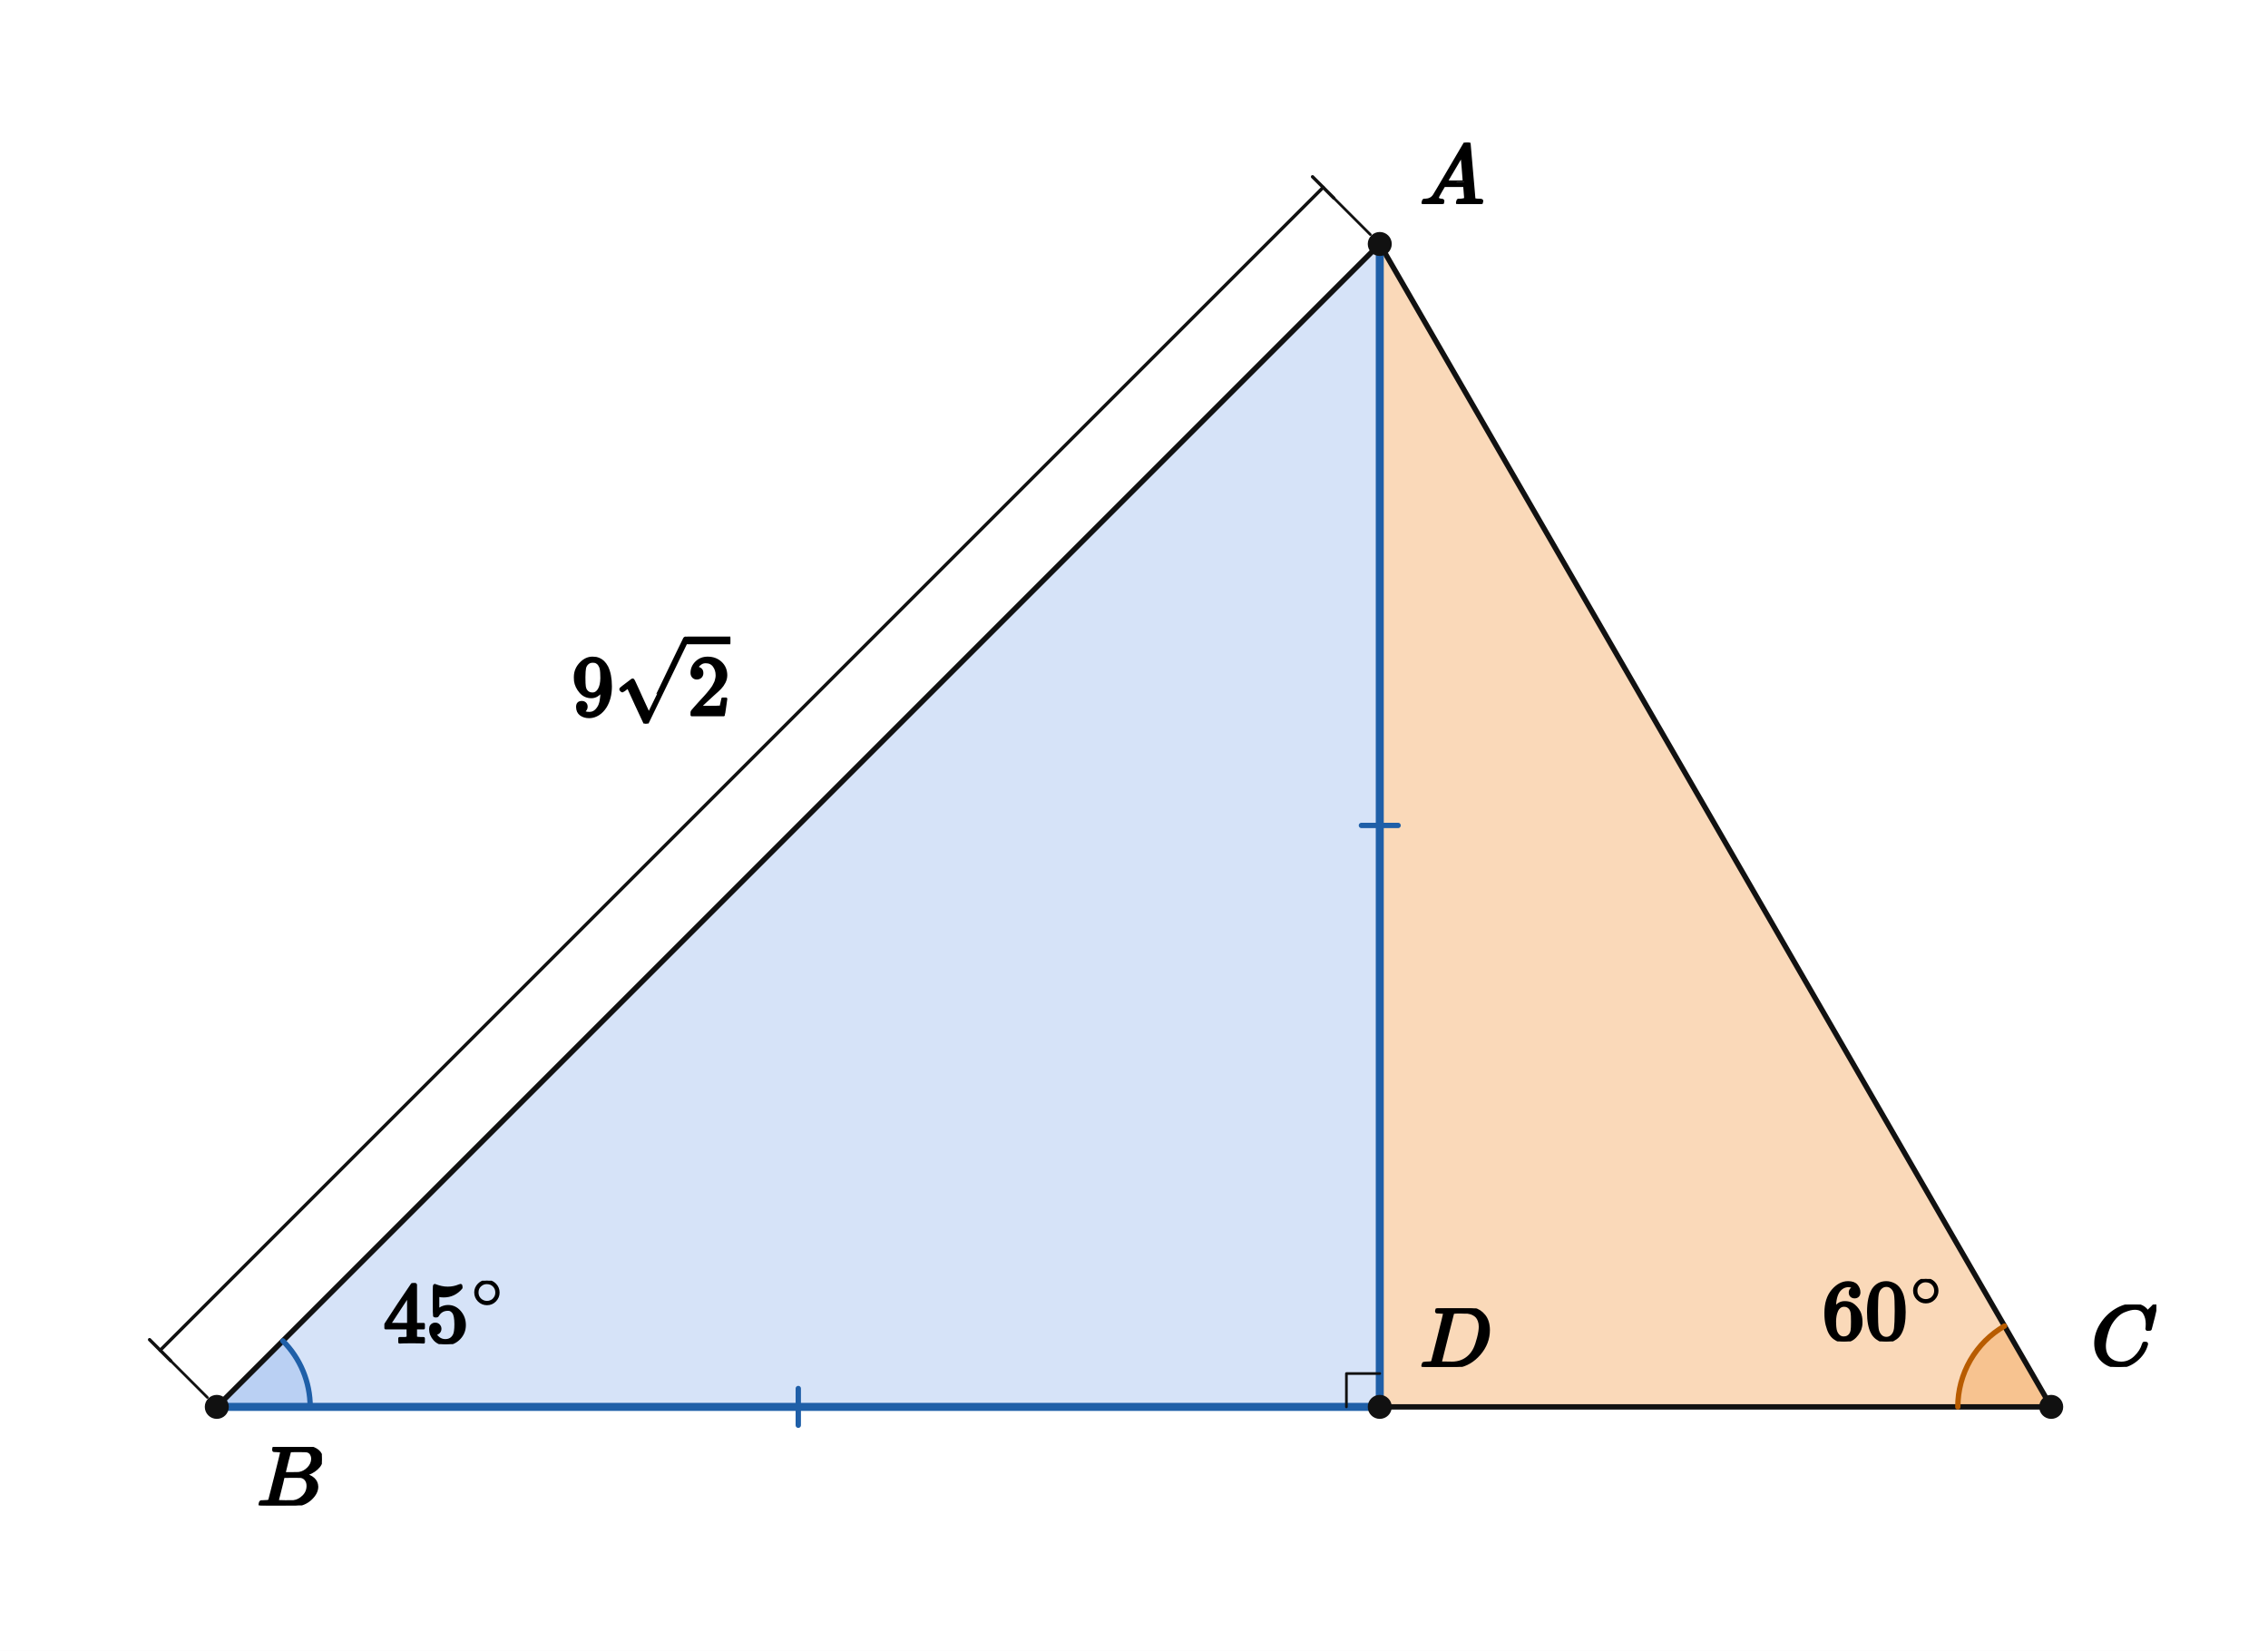
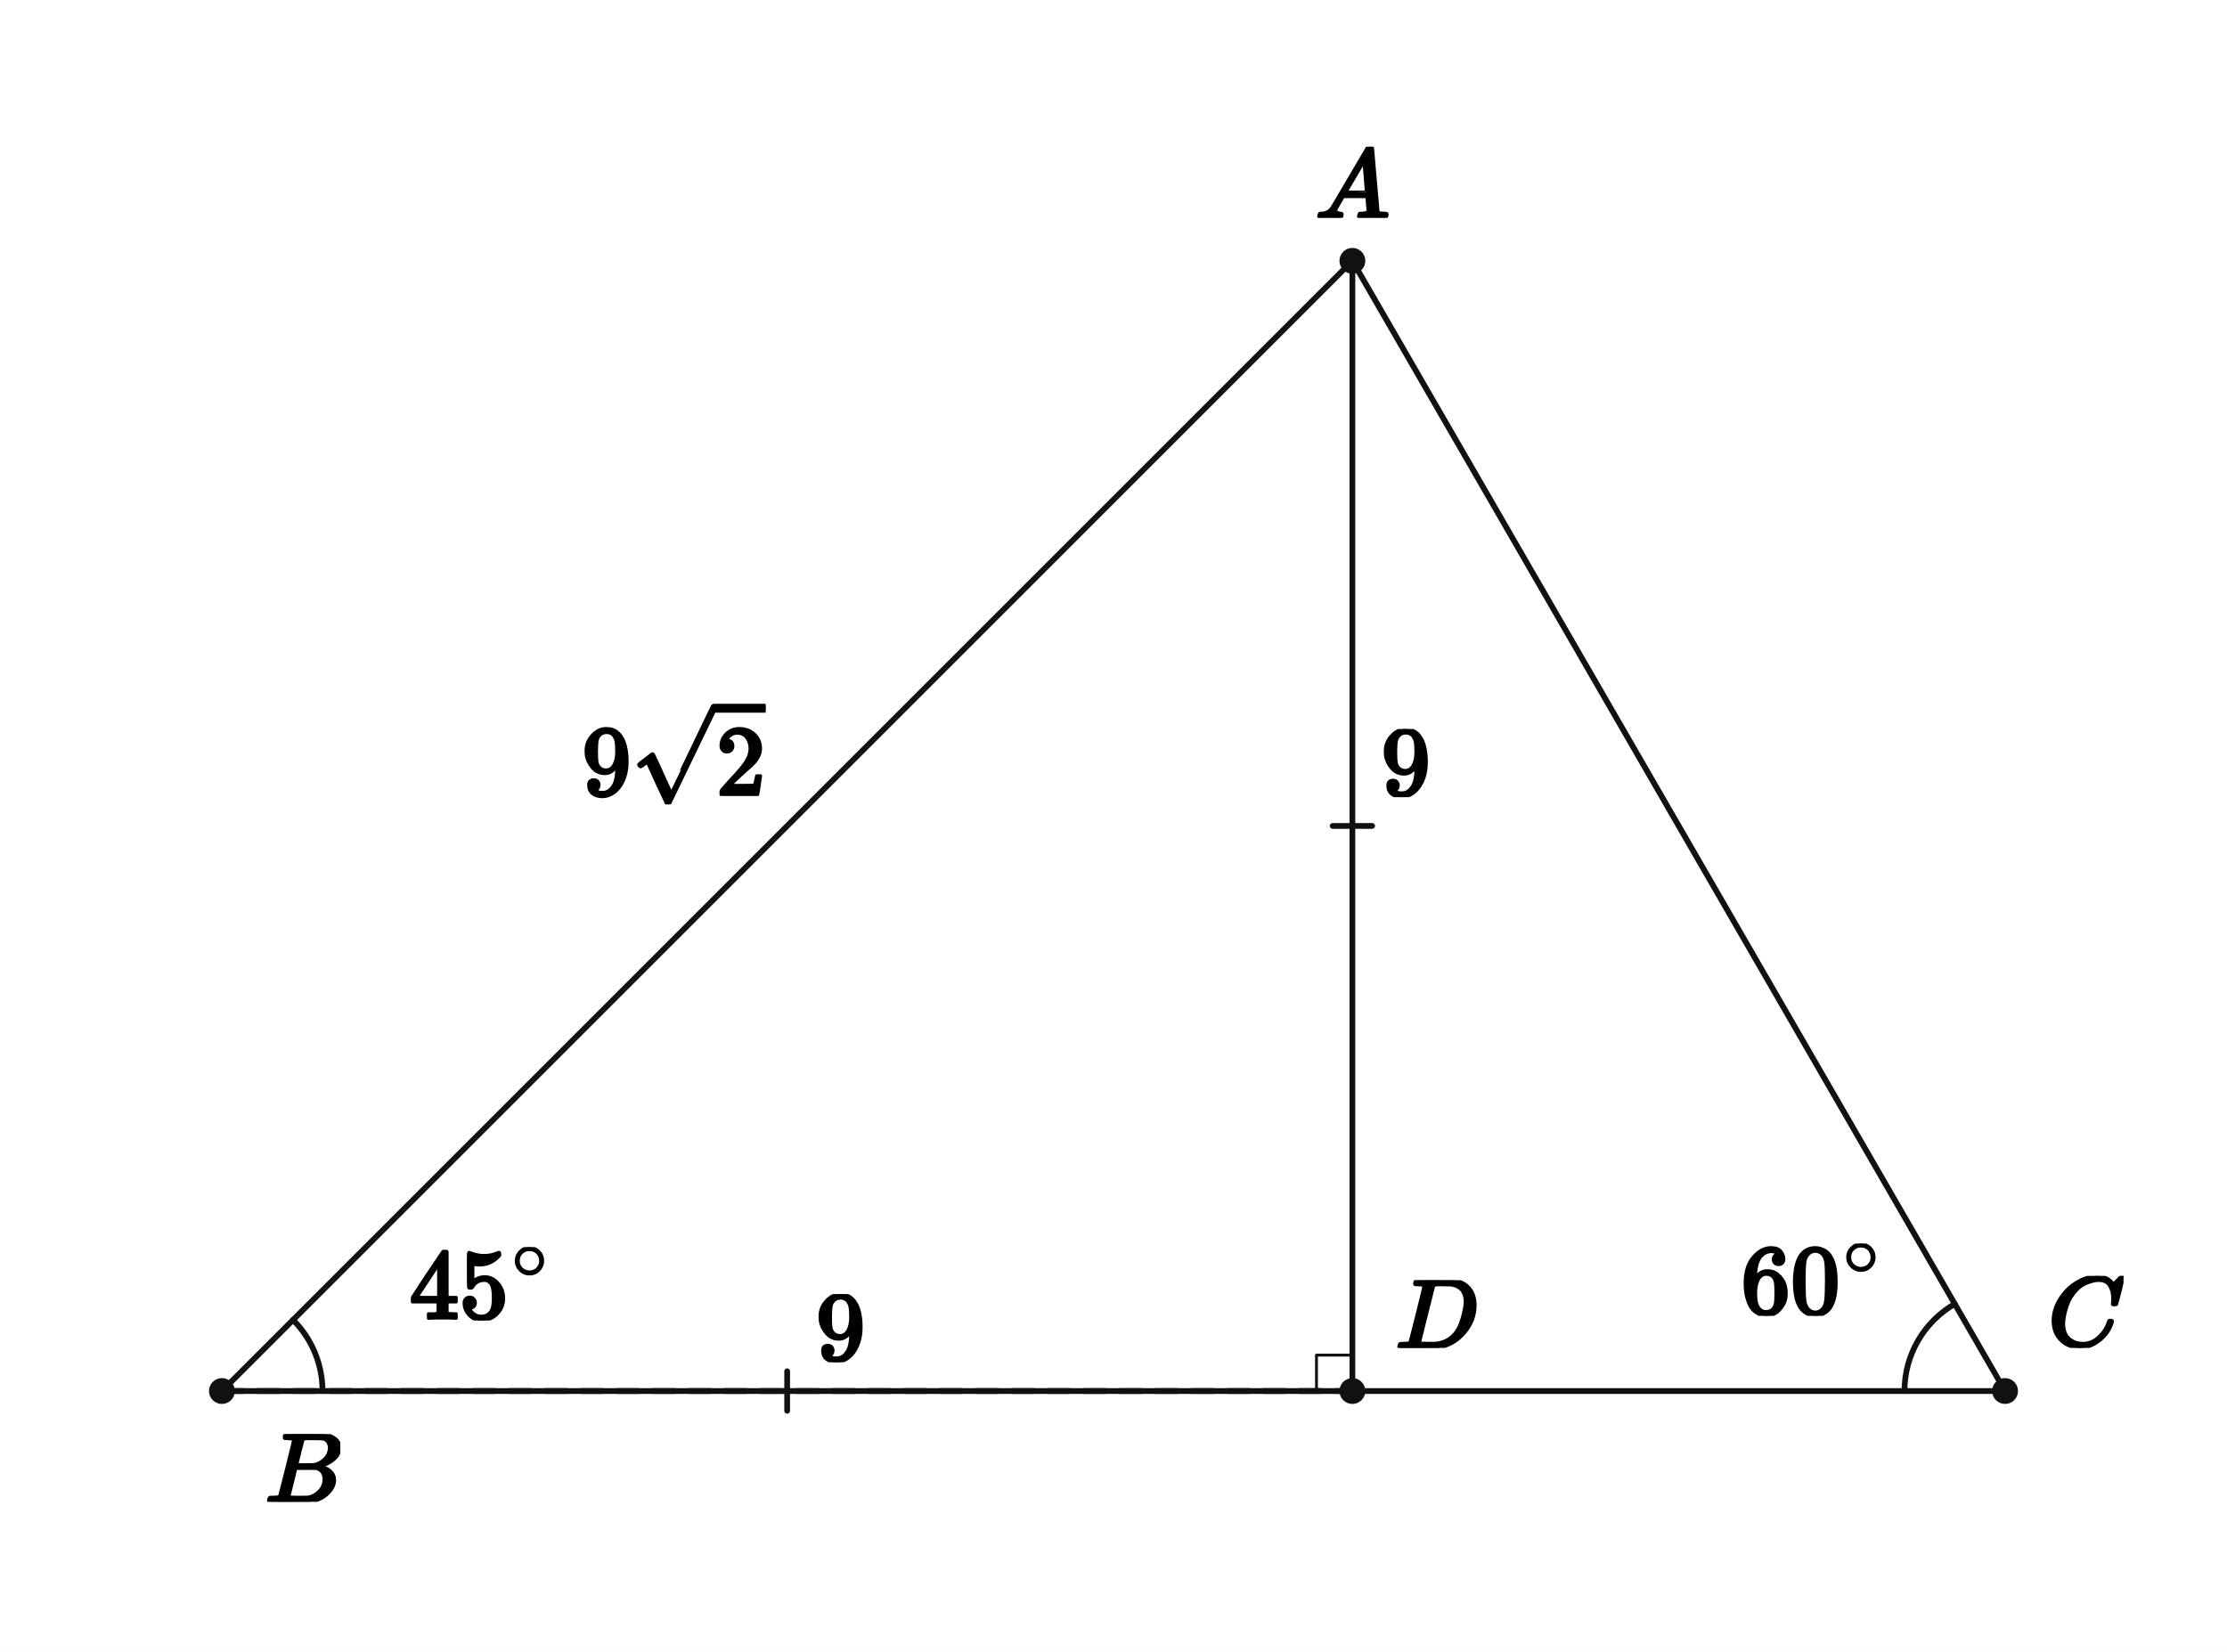
- <svg xmlns="http://www.w3.org/2000/svg" viewBox="0 0 680 495" width="680" height="495" preserveAspectRatio="xMidYMid meet" role="img" aria-labelledby="visual-title visual-desc" data-engine-version="geometry-visual-v1" data-geometry-style-version="AP_GEOMETRY_PRINT_V1_0_DRAFT" data-geometry-preset="GEOMETRY_STANDARD" data-graph-style-version="AP_GRAPH_PRINT_V1_1_DRAFT" data-geometry-mode="COORDINATE_GEOMETRY_HYBRID" data-axis-scale-mode="EQUAL_UNIT" data-geometry-fact-hash="44136fa355b3678a1146ad16f7e8649e94fb4fc21fe77e8310c060f61caaff8a" data-visual-provenance="independent-facts-python" style="max-width:100%;height:auto;stroke-linejoin:round;stroke-linecap:round" data-publication-profile="fragment-publication-spike-v1" data-safe-margin="12">
-   <rect width="680" height="495" fill="#fff" />
-   <g data-layer="10">
-     <path id="bluePart" data-role="region" stroke="none" stroke-width="1.6" fill="#7fa6e8" data-owner-points="A B D" data-mark="region" data-mark-id="bluePart" fill-opacity="0.32" fill-rule="evenodd" d="M65 421.843 L413.686 73.157 L413.686 421.843 L65 421.843 Z" />
-   </g>
-   <g data-layer="10">
-     <path id="warmPart" data-role="region" stroke="none" stroke-width="1.6" fill="#f2a65a" data-owner-points="A C D" data-mark="region" data-mark-id="warmPart" fill-opacity="0.42" fill-rule="evenodd" d="M413.686 421.843 L413.686 73.157 L615 421.843 L413.686 421.843 Z" />
-   </g>
-   <g data-layer="12">
-     <polygon id="a45-sector" data-role="angleSector" stroke="none" stroke-width="1.6" fill="#7fa6e8" data-owner-points="D B A" data-mark="angle" data-mark-id="a45" data-mark-index="0" data-mark-count="1" data-mark-side="INNER" fill-opacity="0.32" points="65,421.843 93,421.843 92.966,420.469 92.865,419.099 92.697,417.735 92.462,416.38 92.161,415.04 91.794,413.715 91.363,412.41 90.869,411.128 90.312,409.871 89.694,408.644 89.016,407.448 88.281,406.287 87.49,405.163 86.644,404.08 85.747,403.039 84.799,402.044" />
-   </g>
-   <g data-layer="12">
-     <polygon id="a60-sector" data-role="angleSector" stroke="none" stroke-width="1.6" fill="#f2a65a" data-owner-points="A C D" data-mark="angle" data-mark-id="a60" data-mark-index="0" data-mark-count="1" data-mark-side="INNER" fill-opacity="0.42" points="615,421.843 601,397.594 599.444,398.562 597.955,399.629 596.538,400.791 595.201,402.044 593.948,403.381 592.786,404.798 591.719,406.287 590.751,407.843 589.888,409.459 589.131,411.128 588.486,412.843 587.954,414.596 587.538,416.38 587.24,418.188 587.06,420.012 587,421.843" />
-   </g>
-   <g data-layer="30">
-     <line id="sBA" data-role="line" stroke="#111" stroke-width="1.6" fill="none" x1="65" y1="421.843" x2="413.686" y2="73.157" />
-   </g>
-   <g data-layer="30">
-     <line id="sDC" data-role="line" stroke="#111" stroke-width="1.6" fill="none" x1="413.686" y1="421.843" x2="615" y2="421.843" />
-   </g>
-   <g data-layer="30">
-     <line id="sCA" data-role="line" stroke="#111" stroke-width="1.6" fill="none" x1="615" y1="421.843" x2="413.686" y2="73.157" />
-   </g>
-   <g data-layer="31">
-     <line id="sBD" data-role="line" stroke="#1f5fa8" stroke-width="2.4" fill="none" x1="65" y1="421.843" x2="413.686" y2="421.843" />
-   </g>
-   <g data-layer="31">
-     <line id="sAD" data-role="line" stroke="#1f5fa8" stroke-width="2.4" fill="none" x1="413.686" y1="73.157" x2="413.686" y2="421.843" />
-   </g>
-   <g data-layer="52">
-     <line id="dBA-ext-from" data-role="indicator" stroke="#111" stroke-width="0.8" fill="none" data-mark="dimension" data-mark-id="dBA" data-mark-part="ext-from" x1="62.172" y1="419.015" x2="51.211" y2="408.054" />
-   </g>
-   <g data-layer="52">
-     <line id="dBA-ext-to" data-role="indicator" stroke="#111" stroke-width="0.8" fill="none" data-mark="dimension" data-mark-id="dBA" data-mark-part="ext-to" x1="410.858" y1="70.329" x2="399.897" y2="59.368" />
-   </g>
-   <g data-layer="52">
-     <line id="dBA-line" data-role="indicator" stroke="#111" stroke-width="1.0" fill="none" data-mark="dimension" data-mark-id="dBA" data-mark-part="line" x1="48.029" y1="404.872" x2="396.715" y2="56.186" />
-   </g>
-   <g data-layer="52">
-     <line id="dBA-tick-from" data-role="indicator" stroke="#111" stroke-width="1.0" fill="none" data-mark="dimension" data-mark-id="dBA" data-mark-part="tick-from" x1="51.211" y1="408.054" x2="44.847" y2="401.69" />
-   </g>
-   <g data-layer="52">
-     <line id="dBA-tick-to" data-role="indicator" stroke="#111" stroke-width="1.0" fill="none" data-mark="dimension" data-mark-id="dBA" data-mark-part="tick-to" x1="399.897" y1="59.368" x2="393.533" y2="53.004" />
+ <svg xmlns="http://www.w3.org/2000/svg" viewBox="0 0 620 460" width="620" height="460" preserveAspectRatio="xMidYMid meet" role="img" aria-labelledby="visual-title visual-desc" data-engine-version="geometry-visual-v1" data-geometry-style-version="AP_GEOMETRY_PRINT_V1_0_DRAFT" data-geometry-preset="GEOMETRY_STANDARD" data-graph-style-version="AP_GRAPH_PRINT_V1_1_DRAFT" data-geometry-mode="COORDINATE_GEOMETRY_HYBRID" data-axis-scale-mode="EQUAL_UNIT" data-geometry-fact-hash="44136fa355b3678a1146ad16f7e8649e94fb4fc21fe77e8310c060f61caaff8a" data-visual-provenance="independent-facts-python" style="max-width:100%;height:auto;stroke-linejoin:round;stroke-linecap:round" data-publication-profile="fragment-publication-spike-v1" data-safe-margin="12">
+   <rect width="620" height="460" fill="#fff" />
+   <g data-layer="30">
+     <line id="sAB" data-role="line" stroke="#111" stroke-width="1.6" fill="none" x1="376.509" y1="72.638" x2="61.786" y2="387.362" />
+   </g>
+   <g data-layer="30">
+     <line id="sBC" data-role="line" stroke="#111" stroke-width="1.6" fill="none" x1="61.786" y1="387.362" x2="558.214" y2="387.362" />
+   </g>
+   <g data-layer="30">
+     <line id="sCA" data-role="line" stroke="#111" stroke-width="1.6" fill="none" x1="558.214" y1="387.362" x2="376.509" y2="72.638" />
+   </g>
+   <g data-layer="30">
+     <line id="sAD" data-role="line" stroke="#111" stroke-width="1.6" fill="none" x1="376.509" y1="72.638" x2="376.509" y2="387.362" />
+   </g>
+   <g data-layer="30">
+     <line id="sBD" data-role="line" stroke="#111" stroke-width="1.6" fill="none" stroke-dasharray="6 4" x1="61.786" y1="387.362" x2="376.509" y2="387.362" />
  </g>
  <g data-layer="55">
-     <line id="isosceles-sBD-1" data-role="indicator" stroke="#1f5fa8" stroke-width="1.6" fill="none" data-mark="equal" data-mark-id="isosceles" data-mark-index="1" data-mark-count="1" data-mark-segment="sBD" x1="239.343" y1="416.343" x2="239.343" y2="427.343" />
+     <line id="parity-eq-1-sBD-1" data-role="indicator" stroke="#111" stroke-width="1.6" fill="none" data-mark="equal" data-mark-id="parity-eq-1" data-mark-index="1" data-mark-count="1" data-mark-segment="sBD" x1="219.147" y1="381.862" x2="219.147" y2="392.862" />
  </g>
  <g data-layer="55">
-     <line id="isosceles-sAD-1" data-role="indicator" stroke="#1f5fa8" stroke-width="1.6" fill="none" data-mark="equal" data-mark-id="isosceles" data-mark-index="1" data-mark-count="1" data-mark-segment="sAD" x1="419.186" y1="247.5" x2="408.186" y2="247.5" />
+     <line id="parity-eq-1-sAD-1" data-role="indicator" stroke="#111" stroke-width="1.6" fill="none" data-mark="equal" data-mark-id="parity-eq-1" data-mark-index="1" data-mark-count="1" data-mark-segment="sAD" x1="382.009" y1="230" x2="371.009" y2="230" />
  </g>
  <g data-layer="60">
-     <polyline id="rD" data-role="indicator" stroke="#111" stroke-width="0.8" fill="none" points="413.686,411.843 403.686,411.843 403.686,421.843" />
+     <polyline id="rADB" data-role="indicator" stroke="#111" stroke-width="0.8" fill="none" points="376.509,377.362 366.509,377.362 366.509,387.362" />
  </g>
  <g data-layer="60">
-     <polyline id="a45-arc-1" data-role="indicator" stroke="#1f5fa8" stroke-width="1.6" fill="none" data-owner-points="D B A" data-mark="angle" data-mark-id="a45" data-mark-index="1" data-mark-count="1" data-mark-side="INNER" points="93,421.843 92.966,420.469 92.865,419.099 92.697,417.735 92.462,416.38 92.161,415.04 91.794,413.715 91.363,412.41 90.869,411.128 90.312,409.871 89.694,408.644 89.016,407.448 88.281,406.287 87.49,405.163 86.644,404.08 85.747,403.039 84.799,402.044" />
+     <polyline id="aABC-arc-1" data-role="indicator" stroke="#111" stroke-width="1.6" fill="none" data-owner-points="A B C" data-mark="angle" data-mark-id="aABC" data-mark-index="1" data-mark-count="1" data-mark-side="INNER" points="81.585,367.563 82.532,368.558 83.43,369.599 84.276,370.682 85.067,371.806 85.802,372.967 86.48,374.162 87.097,375.39 87.654,376.646 88.149,377.929 88.58,379.234 88.947,380.558 89.248,381.899 89.483,383.253 89.651,384.617 89.752,385.988 89.786,387.362" />
  </g>
  <g data-layer="60">
-     <polyline id="a60-arc-1" data-role="indicator" stroke="#b85c00" stroke-width="1.6" fill="none" data-owner-points="A C D" data-mark="angle" data-mark-id="a60" data-mark-index="1" data-mark-count="1" data-mark-side="INNER" points="601,397.594 599.444,398.562 597.955,399.629 596.538,400.791 595.201,402.044 593.948,403.381 592.786,404.798 591.719,406.287 590.751,407.843 589.888,409.459 589.131,411.128 588.486,412.843 587.954,414.596 587.538,416.38 587.24,418.188 587.06,420.012 587,421.843" />
-   </g>
-   <g data-layer="70">
-     <circle id="B" data-role="point" stroke="#111" stroke-width="0.8" fill="#111" cx="65" cy="421.843" r="3.2" />
-   </g>
-   <g data-layer="70">
-     <circle id="D" data-role="point" stroke="#111" stroke-width="0.8" fill="#111" cx="413.686" cy="421.843" r="3.2" />
-   </g>
-   <g data-layer="70">
-     <circle id="C" data-role="point" stroke="#111" stroke-width="0.8" fill="#111" cx="615" cy="421.843" r="3.2" />
-   </g>
-   <g data-layer="70">
-     <circle id="A" data-role="point" stroke="#111" stroke-width="0.8" fill="#111" cx="413.686" cy="73.157" r="3.2" />
-   </g>
-   <g data-layer="90">
-     <g id="a45-label" data-label-kind="EQUATION_LABEL" data-priority="0" data-font-px="25.7" data-owner="a45" data-fragment-sha="sha256:ced8ff1f97d5697967ce94a42503c261ea25f1b555694c70b8b39ff7dc3301f1" transform="translate(114.9068 384.0154)">
-       <svg width="36.921" height="19.018" viewBox="0 0 36.921 19.018" data-outline-width="36.92061999999999" data-outline-height="19.018" id="lb-baaee6014e86662622fb29f822bbbb4f55c3851deb46fef8bc5f7f33d099f8dd" data-owner="a45" data-fact-role="DERIVED_INTERMEDIATE">
-         <g data-outline-units-per-em="1000" transform="translate(0 18.4526) scale(0.0257)">
+     <polyline id="aBCA-arc-1" data-role="indicator" stroke="#111" stroke-width="1.6" fill="none" data-owner-points="B C A" data-mark="angle" data-mark-id="aBCA" data-mark-index="1" data-mark-count="1" data-mark-side="INNER" points="530.214,387.362 530.274,385.53 530.454,383.707 530.752,381.899 531.168,380.115 531.7,378.361 532.346,376.646 533.102,374.977 533.966,373.362 534.933,371.806 536,370.316 537.163,368.9 538.415,367.563 539.753,366.31 541.169,365.148 542.658,364.08 544.214,363.113" />
+   </g>
+   <g data-layer="70">
+     <circle id="B" data-role="point" stroke="#111" stroke-width="0.8" fill="#111" cx="61.786" cy="387.362" r="3.2" />
+   </g>
+   <g data-layer="70">
+     <circle id="C" data-role="point" stroke="#111" stroke-width="0.8" fill="#111" cx="558.214" cy="387.362" r="3.2" />
+   </g>
+   <g data-layer="70">
+     <circle id="A" data-role="point" stroke="#111" stroke-width="0.8" fill="#111" cx="376.509" cy="72.638" r="3.2" />
+   </g>
+   <g data-layer="70">
+     <circle id="D" data-role="point" stroke="#111" stroke-width="0.8" fill="#111" cx="376.509" cy="387.362" r="3.2" />
+   </g>
+   <g data-layer="90">
+     <g id="aABC-label" data-label-kind="EQUATION_LABEL" data-priority="0" data-font-px="27.6" data-owner="aABC" data-fragment-sha="sha256:cd01f8114b5c0979515a060fe8c99ee11d820a62ccc7c3a1108b1d6574b922ff" transform="translate(114.0232 347.3002)">
+       <svg width="39.65" height="20.424" viewBox="0 0 39.65 20.424" data-outline-width="39.65016" data-outline-height="20.424" id="lb-b6eb4b8b4134a58a8f3d796959e1294b294433f74f0a5ec997d0b0f9a08dafe1" data-owner="aABC" data-fact-role="GIVEN">
+         <g data-outline-units-per-em="1000" transform="translate(0 19.8168) scale(0.0276)">
          <g stroke="currentColor" fill="currentColor" stroke-width="30" transform="scale(1,-1)">
            <g data-mml-node="math">
              <g data-mml-node="msup">
                <g data-mml-node="mn">
                  <path data-c="34" d="M462 0Q444 3 333 3Q217 3 199 0H190V46H221Q241 46 248 46T265 48T279 53T286 61Q287 63 287 115V165H28V211L179 442Q332 674 334 675Q336 677 355 677H373L379 671V211H471V165H379V114Q379 73 379 66T385 54Q393 47 442 46H471V0H462ZM293 211V545L74 212L183 211H293Z" />
                  <path data-c="35" d="M164 157Q164 133 148 117T109 101H102Q148 22 224 22Q294 22 326 82Q345 115 345 210Q345 313 318 349Q292 382 260 382H254Q176 382 136 314Q132 307 129 306T114 304Q97 304 95 310Q93 314 93 485V614Q93 664 98 664Q100 666 102 666Q103 666 123 658T178 642T253 634Q324 634 389 662Q397 666 402 666Q410 666 410 648V635Q328 538 205 538Q174 538 149 544L139 546V374Q158 388 169 396T205 412T256 420Q337 420 393 355T449 201Q449 109 385 44T229 -22Q148 -22 99 32T50 154Q50 178 61 192T84 210T107 214Q132 214 148 197T164 157Z" transform="translate(500,0)" />
                </g>
                <g data-mml-node="TeXAtom" transform="translate(1033,404.1) scale(0.707)" data-mjx-texclass="ORD">
                  <g data-mml-node="mo">
                    <path data-c="2218" d="M55 251Q55 328 112 386T249 444T386 388T444 249Q444 171 388 113T250 55Q170 55 113 112T55 251ZM245 403Q188 403 142 361T96 250Q96 183 141 140T250 96Q284 96 313 109T354 135T375 160Q403 197 403 250Q403 313 360 358T245 403Z" />
                  </g>
                </g>
              </g>
            </g>
          </g>
        </g>
      </svg>
    </g>
  </g>
  <g data-layer="90">
-     <g id="a60-label" data-label-kind="EQUATION_LABEL" data-priority="0" data-font-px="25.7" data-owner="a60" data-fragment-sha="sha256:8adef29877da839c5ee7a12e19ab500f95d7dd5e6c2d30c0f8c0ba2f79ccc6b6" transform="translate(546.3102 383.4754)">
-       <svg width="36.921" height="18.735" viewBox="0 0 36.921 18.735" data-outline-width="36.92061999999999" data-outline-height="18.7353" id="lb-18129b37621d2704fa7ce04b04c1b53dfeade827d849f03cb602cfe93defc3b5" data-owner="a60" data-fact-role="DERIVED_INTERMEDIATE">
-         <g data-outline-units-per-em="1000" transform="translate(0 18.1699) scale(0.0257)">
+     <g id="aBCA-label" data-label-kind="EQUATION_LABEL" data-priority="0" data-font-px="27.6" data-owner="aBCA" data-fragment-sha="sha256:60b51c567fe316493ba42f041ef9448b7be556c327fb8122779bc2cfc7a12379" transform="translate(484.6956 346.3014)">
+       <svg width="39.65" height="20.12" viewBox="0 0 39.65 20.12" data-outline-width="39.65016" data-outline-height="20.1204" id="lb-cf41420b0f06c9e2da403795439ad72d5750f173d2ce3b15436a8be3e542dcfb" data-owner="aBCA" data-fact-role="GIVEN">
+         <g data-outline-units-per-em="1000" transform="translate(0 19.5132) scale(0.0276)">
          <g stroke="currentColor" fill="currentColor" stroke-width="30" transform="scale(1,-1)">
            <g data-mml-node="math">
              <g data-mml-node="msup">
                <g data-mml-node="mn">
                  <path data-c="36" d="M42 313Q42 476 123 571T303 666Q372 666 402 630T432 550Q432 525 418 510T379 495Q356 495 341 509T326 548Q326 592 373 601Q351 623 311 626Q240 626 194 566Q147 500 147 364L148 360Q153 366 156 373Q197 433 263 433H267Q313 433 348 414Q372 400 396 374T435 317Q456 268 456 210V192Q456 169 451 149Q440 90 387 34T253 -22Q225 -22 199 -14T143 16T92 75T56 172T42 313ZM257 397Q227 397 205 380T171 335T154 278T148 216Q148 133 160 97T198 39Q222 21 251 21Q302 21 329 59Q342 77 347 104T352 209Q352 289 347 316T329 361Q302 397 257 397Z" />
                  <path data-c="30" d="M96 585Q152 666 249 666Q297 666 345 640T423 548Q460 465 460 320Q460 165 417 83Q397 41 362 16T301 -15T250 -22Q224 -22 198 -16T137 16T82 83Q39 165 39 320Q39 494 96 585ZM321 597Q291 629 250 629Q208 629 178 597Q153 571 145 525T137 333Q137 175 145 125T181 46Q209 16 250 16Q290 16 318 46Q347 76 354 130T362 333Q362 478 354 524T321 597Z" transform="translate(500,0)" />
                </g>
                <g data-mml-node="TeXAtom" transform="translate(1033,393.1) scale(0.707)" data-mjx-texclass="ORD">
                  <g data-mml-node="mo">
                    <path data-c="2218" d="M55 251Q55 328 112 386T249 444T386 388T444 249Q444 171 388 113T250 55Q170 55 113 112T55 251ZM245 403Q188 403 142 361T96 250Q96 183 141 140T250 96Q284 96 313 109T354 135T375 160Q403 197 403 250Q403 313 360 358T245 403Z" />
                  </g>
                </g>
              </g>
            </g>
          </g>
        </g>
      </svg>
    </g>
  </g>
  <g data-layer="90">
-     <g id="dBA-label" data-label-kind="EQUATION_LABEL" data-priority="0" data-font-px="25.7" data-owner="dBA" data-fragment-sha="sha256:4489db8f06e43a236eaa61f26b63970b8115610da5296d9adb90dfa76b93453e" transform="translate(171.3601 189.7071)">
-       <svg width="47.622" height="27.242" viewBox="0 0 47.622 27.242" data-outline-width="47.622099999999996" data-outline-height="27.242" id="lb-881979b57b4ddf90f674a4a5824fb7c03dc0d44162fa8e545e773e4b84375cf8" data-owner="dBA" data-fact-role="GIVEN">
-         <g data-outline-units-per-em="1000" transform="translate(0 24.68485) scale(0.0257)">
+     <g id="A-name" data-label-kind="POINT_NAME" data-priority="1" data-font-px="27.6" data-owner="A" data-fragment-sha="sha256:3ecaa4b82830d9d502ce7314f4aead193a53c366d6d8317a16446bc9220c8705" transform="translate(366.1588 40.87684)">
+       <svg width="20.7" height="19.762" viewBox="0 0 20.7 19.762" data-outline-width="20.7" data-outline-height="19.7616" id="lb-2af688f9312db906e821aa62164fc1c33dfefa0d7375fcef4d5d09616dec5559" data-owner="A" data-fact-role="GIVEN">
+         <g data-outline-units-per-em="1000" transform="translate(0 19.7616) scale(0.0276)">
+           <g stroke="currentColor" fill="currentColor" stroke-width="30" transform="scale(1,-1)">
+             <g data-mml-node="math">
+               <g data-mml-node="mi">
+                 <path data-c="1D434" d="M208 74Q208 50 254 46Q272 46 272 35Q272 34 270 22Q267 8 264 4T251 0Q249 0 239 0T205 1T141 2Q70 2 50 0H42Q35 7 35 11Q37 38 48 46H62Q132 49 164 96Q170 102 345 401T523 704Q530 716 547 716H555H572Q578 707 578 706L606 383Q634 60 636 57Q641 46 701 46Q726 46 726 36Q726 34 723 22Q720 7 718 4T704 0Q701 0 690 0T651 1T578 2Q484 2 455 0H443Q437 6 437 9T439 27Q443 40 445 43L449 46H469Q523 49 533 63L521 213H283L249 155Q208 86 208 74ZM516 260Q516 271 504 416T490 562L463 519Q447 492 400 412L310 260L413 259Q516 259 516 260Z" />
+               </g>
+             </g>
+           </g>
+         </g>
+       </svg>
+     </g>
+   </g>
+   <g data-layer="90">
+     <g id="B-name" data-label-kind="POINT_NAME" data-priority="1" data-font-px="27.6" data-owner="B" data-fragment-sha="sha256:61285e957878b986f1834a8a193daeadd6a6aba974ba50851466090e4b1d8025" transform="translate(73.78571 399.3616)">
+       <svg width="20.948" height="18.851" viewBox="0 0 20.948 18.851" data-outline-width="20.948400000000003" data-outline-height="18.8508" id="lb-98fe97fa4d9bc18de4b18ba5b613f06a1924258f9381d32ba1c1f1990f3fc9f6" data-owner="B" data-fact-role="GIVEN">
+         <g data-outline-units-per-em="1000" transform="translate(0 18.8508) scale(0.0276)">
+           <g stroke="currentColor" fill="currentColor" stroke-width="30" transform="scale(1,-1)">
+             <g data-mml-node="math">
+               <g data-mml-node="mi">
+                 <path data-c="1D435" d="M231 637Q204 637 199 638T194 649Q194 676 205 682Q206 683 335 683Q594 683 608 681Q671 671 713 636T756 544Q756 480 698 429T565 360L555 357Q619 348 660 311T702 219Q702 146 630 78T453 1Q446 0 242 0Q42 0 39 2Q35 5 35 10Q35 17 37 24Q42 43 47 45Q51 46 62 46H68Q95 46 128 49Q142 52 147 61Q150 65 219 339T288 628Q288 635 231 637ZM649 544Q649 574 634 600T585 634Q578 636 493 637Q473 637 451 637T416 636H403Q388 635 384 626Q382 622 352 506Q352 503 351 500L320 374H401Q482 374 494 376Q554 386 601 434T649 544ZM595 229Q595 273 572 302T512 336Q506 337 429 337Q311 337 310 336Q310 334 293 263T258 122L240 52Q240 48 252 48T333 46Q422 46 429 47Q491 54 543 105T595 229Z" />
+               </g>
+             </g>
+           </g>
+         </g>
+       </svg>
+     </g>
+   </g>
+   <g data-layer="90">
+     <g id="C-name" data-label-kind="POINT_NAME" data-priority="1" data-font-px="27.6" data-owner="C" data-fragment-sha="sha256:f4ea348d9b2f1fc9c359a938c859debe287b75cce2451d13cd42027305569625" transform="translate(570.2143 355.2964)">
+       <svg width="20.976" height="20.065" viewBox="0 0 20.976 20.065" data-outline-width="20.976" data-outline-height="20.0652" id="lb-4b2b2eb108c05a88e85d227484425939c0738e3ed19997d190d1c736ba53010c" data-owner="C" data-fact-role="GIVEN">
+         <g data-outline-units-per-em="1000" transform="translate(0 19.458) scale(0.0276)">
+           <g stroke="currentColor" fill="currentColor" stroke-width="30" transform="scale(1,-1)">
+             <g data-mml-node="math">
+               <g data-mml-node="mi">
+                 <path data-c="1D436" d="M50 252Q50 367 117 473T286 641T490 704Q580 704 633 653Q642 643 648 636T656 626L657 623Q660 623 684 649Q691 655 699 663T715 679T725 690L740 705H746Q760 705 760 698Q760 694 728 561Q692 422 692 421Q690 416 687 415T669 413H653Q647 419 647 422Q647 423 648 429T650 449T651 481Q651 552 619 605T510 659Q484 659 454 652T382 628T299 572T226 479Q194 422 175 346T156 222Q156 108 232 58Q280 24 350 24Q441 24 512 92T606 240Q610 253 612 255T628 257Q648 257 648 248Q648 243 647 239Q618 132 523 55T319 -22Q206 -22 128 53T50 252Z" />
+               </g>
+             </g>
+           </g>
+         </g>
+       </svg>
+     </g>
+   </g>
+   <g data-layer="90">
+     <g id="D-name" data-label-kind="POINT_NAME" data-priority="1" data-font-px="27.6" data-owner="D" data-fragment-sha="sha256:f22ef4d5bb003466ed8ab6e26f00518e9c15fe21129ec3b3332c73a597833a54" transform="translate(388.5088 356.5108)">
+       <svg width="22.853" height="18.851" viewBox="0 0 22.853 18.851" data-outline-width="22.852800000000002" data-outline-height="18.8508" id="lb-16d8be12a66fabe69bfaa018ff463148613c97e28c6c19503c8f942c212b247f" data-owner="D" data-fact-role="GIVEN">
+         <g data-outline-units-per-em="1000" transform="translate(0 18.8508) scale(0.0276)">
+           <g stroke="currentColor" fill="currentColor" stroke-width="30" transform="scale(1,-1)">
+             <g data-mml-node="math">
+               <g data-mml-node="mi">
+                 <path data-c="1D437" d="M287 628Q287 635 230 637Q207 637 200 638T193 647Q193 655 197 667T204 682Q206 683 403 683Q570 682 590 682T630 676Q702 659 752 597T803 431Q803 275 696 151T444 3L430 1L236 0H125H72Q48 0 41 2T33 11Q33 13 36 25Q40 41 44 43T67 46Q94 46 127 49Q141 52 146 61Q149 65 218 339T287 628ZM703 469Q703 507 692 537T666 584T629 613T590 629T555 636Q553 636 541 636T512 636T479 637H436Q392 637 386 627Q384 623 313 339T242 52Q242 48 253 48T330 47Q335 47 349 47T373 46Q499 46 581 128Q617 164 640 212T683 339T703 469Z" />
+               </g>
+             </g>
+           </g>
+         </g>
+       </svg>
+     </g>
+   </g>
+   <g data-layer="90">
+     <g id="tAB" data-label-kind="EQUATION_LABEL" data-priority="1" data-font-px="27.6" data-owner="sAB" data-fragment-sha="sha256:0234403d52b76e1b8073e29f7dd678997fc88fe7b9ba302ad3ba3ba237ff17ef" transform="translate(162.0045 194.744)">
+       <svg width="51.143" height="29.256" viewBox="0 0 51.143 29.256" data-outline-width="51.1428" data-outline-height="29.256" id="lb-21451edd52a2b40eec372fdd7a9000493422ab73ed9acdc7714769b5bcbe4098" data-owner="sAB" data-fact-role="GIVEN">
+         <g data-outline-units-per-em="1000" transform="translate(0 26.5098) scale(0.0276)">
          <g stroke="currentColor" fill="currentColor" stroke-width="30" transform="scale(1,-1)">
            <g data-mml-node="math">
              <g data-mml-node="mn">
                <path data-c="39" d="M352 287Q304 211 232 211Q154 211 104 270T44 396Q42 412 42 436V444Q42 537 111 606Q171 666 243 666Q245 666 249 666T257 665H261Q273 665 286 663T323 651T370 619T413 560Q456 472 456 334Q456 194 396 97Q361 41 312 10T208 -22Q147 -22 108 7T68 93T121 149Q143 149 158 135T173 96Q173 78 164 65T148 49T135 44L131 43Q131 41 138 37T164 27T206 22H212Q272 22 313 86Q352 142 352 280V287ZM244 248Q292 248 321 297T351 430Q351 508 343 542Q341 552 337 562T323 588T293 615T246 625Q208 625 181 598Q160 576 154 546T147 441Q147 358 152 329T172 282Q197 248 244 248Z" />
              </g>
              <g data-mml-node="msqrt" transform="translate(500,0)">
                <g transform="translate(853,0)">
                  <g data-mml-node="mn">
                    <path data-c="32" d="M109 429Q82 429 66 447T50 491Q50 562 103 614T235 666Q326 666 387 610T449 465Q449 422 429 383T381 315T301 241Q265 210 201 149L142 93L218 92Q375 92 385 97Q392 99 409 186V189H449V186Q448 183 436 95T421 3V0H50V19V31Q50 38 56 46T86 81Q115 113 136 137Q145 147 170 174T204 211T233 244T261 278T284 308T305 340T320 369T333 401T340 431T343 464Q343 527 309 573T212 619Q179 619 154 602T119 569T109 550Q109 549 114 549Q132 549 151 535T170 489Q170 464 154 447T109 429Z" />
                  </g>
                </g>
                <g data-mml-node="mo" transform="translate(0,100.5)">
                  <path data-c="221A" d="M95 178Q89 178 81 186T72 200T103 230T169 280T207 309Q209 311 212 311H213Q219 311 227 294T281 177Q300 134 312 108L397 -77Q398 -77 501 136T707 565T814 786Q820 800 834 800Q841 800 846 794T853 782V776L620 293L385 -193Q381 -200 366 -200Q357 -200 354 -197Q352 -195 256 15L160 225L144 214Q129 202 113 190T95 178Z" />
                </g>
                <rect width="500" height="60" x="853" y="840.5" />
              </g>
            </g>
          </g>
        </g>
      </svg>
    </g>
  </g>
  <g data-layer="90">
-     <g id="A-name" data-label-kind="POINT_NAME" data-priority="1" data-font-px="25.7" data-owner="A" data-fragment-sha="sha256:a781cfeeee46107e6ea6929c80c212ccb39edf2647239686c2cb9ddff5755cc5" transform="translate(425.686 42.75579)">
-       <svg width="19.275" height="18.401" viewBox="0 0 19.275 18.401" data-outline-width="19.275" data-outline-height="18.4012" id="lb-2af688f9312db906e821aa62164fc1c33dfefa0d7375fcef4d5d09616dec5559" data-owner="A" data-fact-role="GIVEN">
-         <g data-outline-units-per-em="1000" transform="translate(0 18.4012) scale(0.0257)">
-           <g stroke="currentColor" fill="currentColor" stroke-width="30" transform="scale(1,-1)">
-             <g data-mml-node="math">
-               <g data-mml-node="mi">
-                 <path data-c="1D434" d="M208 74Q208 50 254 46Q272 46 272 35Q272 34 270 22Q267 8 264 4T251 0Q249 0 239 0T205 1T141 2Q70 2 50 0H42Q35 7 35 11Q37 38 48 46H62Q132 49 164 96Q170 102 345 401T523 704Q530 716 547 716H555H572Q578 707 578 706L606 383Q634 60 636 57Q641 46 701 46Q726 46 726 36Q726 34 723 22Q720 7 718 4T704 0Q701 0 690 0T651 1T578 2Q484 2 455 0H443Q437 6 437 9T439 27Q443 40 445 43L449 46H469Q523 49 533 63L521 213H283L249 155Q208 86 208 74ZM516 260Q516 271 504 416T490 562L463 519Q447 492 400 412L310 260L413 259Q516 259 516 260Z" />
-               </g>
-             </g>
-           </g>
-         </g>
-       </svg>
-     </g>
-   </g>
-   <g data-layer="90">
-     <g id="B-name" data-label-kind="POINT_NAME" data-priority="1" data-font-px="25.7" data-owner="B" data-fragment-sha="sha256:7724f907adf1d009a316635b9ec27cc25da42607dbb00b4e12ddec8df98b95ea" transform="translate(77 433.843)">
-       <svg width="19.506" height="17.553" viewBox="0 0 19.506 17.553" data-outline-width="19.5063" data-outline-height="17.553099999999997" id="lb-98fe97fa4d9bc18de4b18ba5b613f06a1924258f9381d32ba1c1f1990f3fc9f6" data-owner="B" data-fact-role="GIVEN">
-         <g data-outline-units-per-em="1000" transform="translate(0 17.5531) scale(0.0257)">
-           <g stroke="currentColor" fill="currentColor" stroke-width="30" transform="scale(1,-1)">
-             <g data-mml-node="math">
-               <g data-mml-node="mi">
-                 <path data-c="1D435" d="M231 637Q204 637 199 638T194 649Q194 676 205 682Q206 683 335 683Q594 683 608 681Q671 671 713 636T756 544Q756 480 698 429T565 360L555 357Q619 348 660 311T702 219Q702 146 630 78T453 1Q446 0 242 0Q42 0 39 2Q35 5 35 10Q35 17 37 24Q42 43 47 45Q51 46 62 46H68Q95 46 128 49Q142 52 147 61Q150 65 219 339T288 628Q288 635 231 637ZM649 544Q649 574 634 600T585 634Q578 636 493 637Q473 637 451 637T416 636H403Q388 635 384 626Q382 622 352 506Q352 503 351 500L320 374H401Q482 374 494 376Q554 386 601 434T649 544ZM595 229Q595 273 572 302T512 336Q506 337 429 337Q311 337 310 336Q310 334 293 263T258 122L240 52Q240 48 252 48T333 46Q422 46 429 47Q491 54 543 105T595 229Z" />
-               </g>
-             </g>
-           </g>
-         </g>
-       </svg>
-     </g>
-   </g>
-   <g data-layer="90">
-     <g id="C-name" data-label-kind="POINT_NAME" data-priority="1" data-font-px="25.7" data-owner="C" data-fragment-sha="sha256:cc3c0d7c8cbb212f0e21d0efda35e0fe7f7c59effd339c43315428b53d9acd7e" transform="translate(627 391.1591)">
-       <svg width="19.532" height="18.684" viewBox="0 0 19.532 18.684" data-outline-width="19.532" data-outline-height="18.683899999999998" id="lb-4b2b2eb108c05a88e85d227484425939c0738e3ed19997d190d1c736ba53010c" data-owner="C" data-fact-role="GIVEN">
-         <g data-outline-units-per-em="1000" transform="translate(0 18.1185) scale(0.0257)">
-           <g stroke="currentColor" fill="currentColor" stroke-width="30" transform="scale(1,-1)">
-             <g data-mml-node="math">
-               <g data-mml-node="mi">
-                 <path data-c="1D436" d="M50 252Q50 367 117 473T286 641T490 704Q580 704 633 653Q642 643 648 636T656 626L657 623Q660 623 684 649Q691 655 699 663T715 679T725 690L740 705H746Q760 705 760 698Q760 694 728 561Q692 422 692 421Q690 416 687 415T669 413H653Q647 419 647 422Q647 423 648 429T650 449T651 481Q651 552 619 605T510 659Q484 659 454 652T382 628T299 572T226 479Q194 422 175 346T156 222Q156 108 232 58Q280 24 350 24Q441 24 512 92T606 240Q610 253 612 255T628 257Q648 257 648 248Q648 243 647 239Q618 132 523 55T319 -22Q206 -22 128 53T50 252Z" />
-               </g>
-             </g>
-           </g>
-         </g>
-       </svg>
-     </g>
-   </g>
-   <g data-layer="90">
-     <g id="D-name" data-label-kind="POINT_NAME" data-priority="1" data-font-px="25.7" data-owner="D" data-fragment-sha="sha256:83f7432180222b6c78968173d9778e066024af6e255faf9fe34fc34d7bcac6da" transform="translate(425.686 392.2899)">
-       <svg width="21.28" height="17.553" viewBox="0 0 21.28 17.553" data-outline-width="21.2796" data-outline-height="17.553099999999997" id="lb-16d8be12a66fabe69bfaa018ff463148613c97e28c6c19503c8f942c212b247f" data-owner="D" data-fact-role="GIVEN">
-         <g data-outline-units-per-em="1000" transform="translate(0 17.5531) scale(0.0257)">
-           <g stroke="currentColor" fill="currentColor" stroke-width="30" transform="scale(1,-1)">
-             <g data-mml-node="math">
-               <g data-mml-node="mi">
-                 <path data-c="1D437" d="M287 628Q287 635 230 637Q207 637 200 638T193 647Q193 655 197 667T204 682Q206 683 403 683Q570 682 590 682T630 676Q702 659 752 597T803 431Q803 275 696 151T444 3L430 1L236 0H125H72Q48 0 41 2T33 11Q33 13 36 25Q40 41 44 43T67 46Q94 46 127 49Q141 52 146 61Q149 65 218 339T287 628ZM703 469Q703 507 692 537T666 584T629 613T590 629T555 636Q553 636 541 636T512 636T479 637H436Q392 637 386 627Q384 623 313 339T242 52Q242 48 253 48T330 47Q335 47 349 47T373 46Q499 46 581 128Q617 164 640 212T683 339T703 469Z" />
+     <g id="tAD" data-label-kind="EQUATION_LABEL" data-priority="1" data-font-px="27.6" data-owner="sAD" data-fragment-sha="sha256:082e5b777a621f53a0c1738f2d87a6347e57e796f83a906bae33c38964320c45" transform="translate(384.5088 203.0112)">
+       <svg width="13.8" height="18.989" viewBox="0 0 13.8 18.989" data-outline-width="13.8" data-outline-height="18.988799999999998" id="lb-74e84b947409695e1c5e77f863c6685b3fd1184834dc91cb9140ddd0fcbcd8e4" data-owner="sAD" data-fact-role="GIVEN">
+         <g data-outline-units-per-em="1000" transform="translate(0 18.3816) scale(0.0276)">
+           <g stroke="currentColor" fill="currentColor" stroke-width="30" transform="scale(1,-1)">
+             <g data-mml-node="math">
+               <g data-mml-node="mn">
+                 <path data-c="39" d="M352 287Q304 211 232 211Q154 211 104 270T44 396Q42 412 42 436V444Q42 537 111 606Q171 666 243 666Q245 666 249 666T257 665H261Q273 665 286 663T323 651T370 619T413 560Q456 472 456 334Q456 194 396 97Q361 41 312 10T208 -22Q147 -22 108 7T68 93T121 149Q143 149 158 135T173 96Q173 78 164 65T148 49T135 44L131 43Q131 41 138 37T164 27T206 22H212Q272 22 313 86Q352 142 352 280V287ZM244 248Q292 248 321 297T351 430Q351 508 343 542Q341 552 337 562T323 588T293 615T246 625Q208 625 181 598Q160 576 154 546T147 441Q147 358 152 329T172 282Q197 248 244 248Z" />
+               </g>
+             </g>
+           </g>
+         </g>
+       </svg>
+     </g>
+   </g>
+   <g data-layer="90">
+     <g id="tBD" data-label-kind="EQUATION_LABEL" data-priority="1" data-font-px="27.6" data-owner="sBD" data-fragment-sha="sha256:edae429b6bbb62ca5b6848a514d4113259999540cb64edec4ba3d6a05ded79d3" transform="translate(227.1473 360.3728)">
+       <svg width="13.8" height="18.989" viewBox="0 0 13.8 18.989" data-outline-width="13.8" data-outline-height="18.988799999999998" id="lb-af7966f24b5d10be6a585a145acb72b67bf58dc23253b0574c37fc32bba9a064" data-owner="sBD" data-fact-role="GIVEN">
+         <g data-outline-units-per-em="1000" transform="translate(0 18.3816) scale(0.0276)">
+           <g stroke="currentColor" fill="currentColor" stroke-width="30" transform="scale(1,-1)">
+             <g data-mml-node="math">
+               <g data-mml-node="mn">
+                 <path data-c="39" d="M352 287Q304 211 232 211Q154 211 104 270T44 396Q42 412 42 436V444Q42 537 111 606Q171 666 243 666Q245 666 249 666T257 665H261Q273 665 286 663T323 651T370 619T413 560Q456 472 456 334Q456 194 396 97Q361 41 312 10T208 -22Q147 -22 108 7T68 93T121 149Q143 149 158 135T173 96Q173 78 164 65T148 49T135 44L131 43Q131 41 138 37T164 27T206 22H212Q272 22 313 86Q352 142 352 280V287ZM244 248Q292 248 321 297T351 430Q351 508 343 542Q341 552 337 562T323 588T293 615T246 625Q208 625 181 598Q160 576 154 546T147 441Q147 358 152 329T172 282Q197 248 244 248Z" />
              </g>
            </g>
          </g>
        </g>
      </svg>
    </g>
  </g>
</svg>
